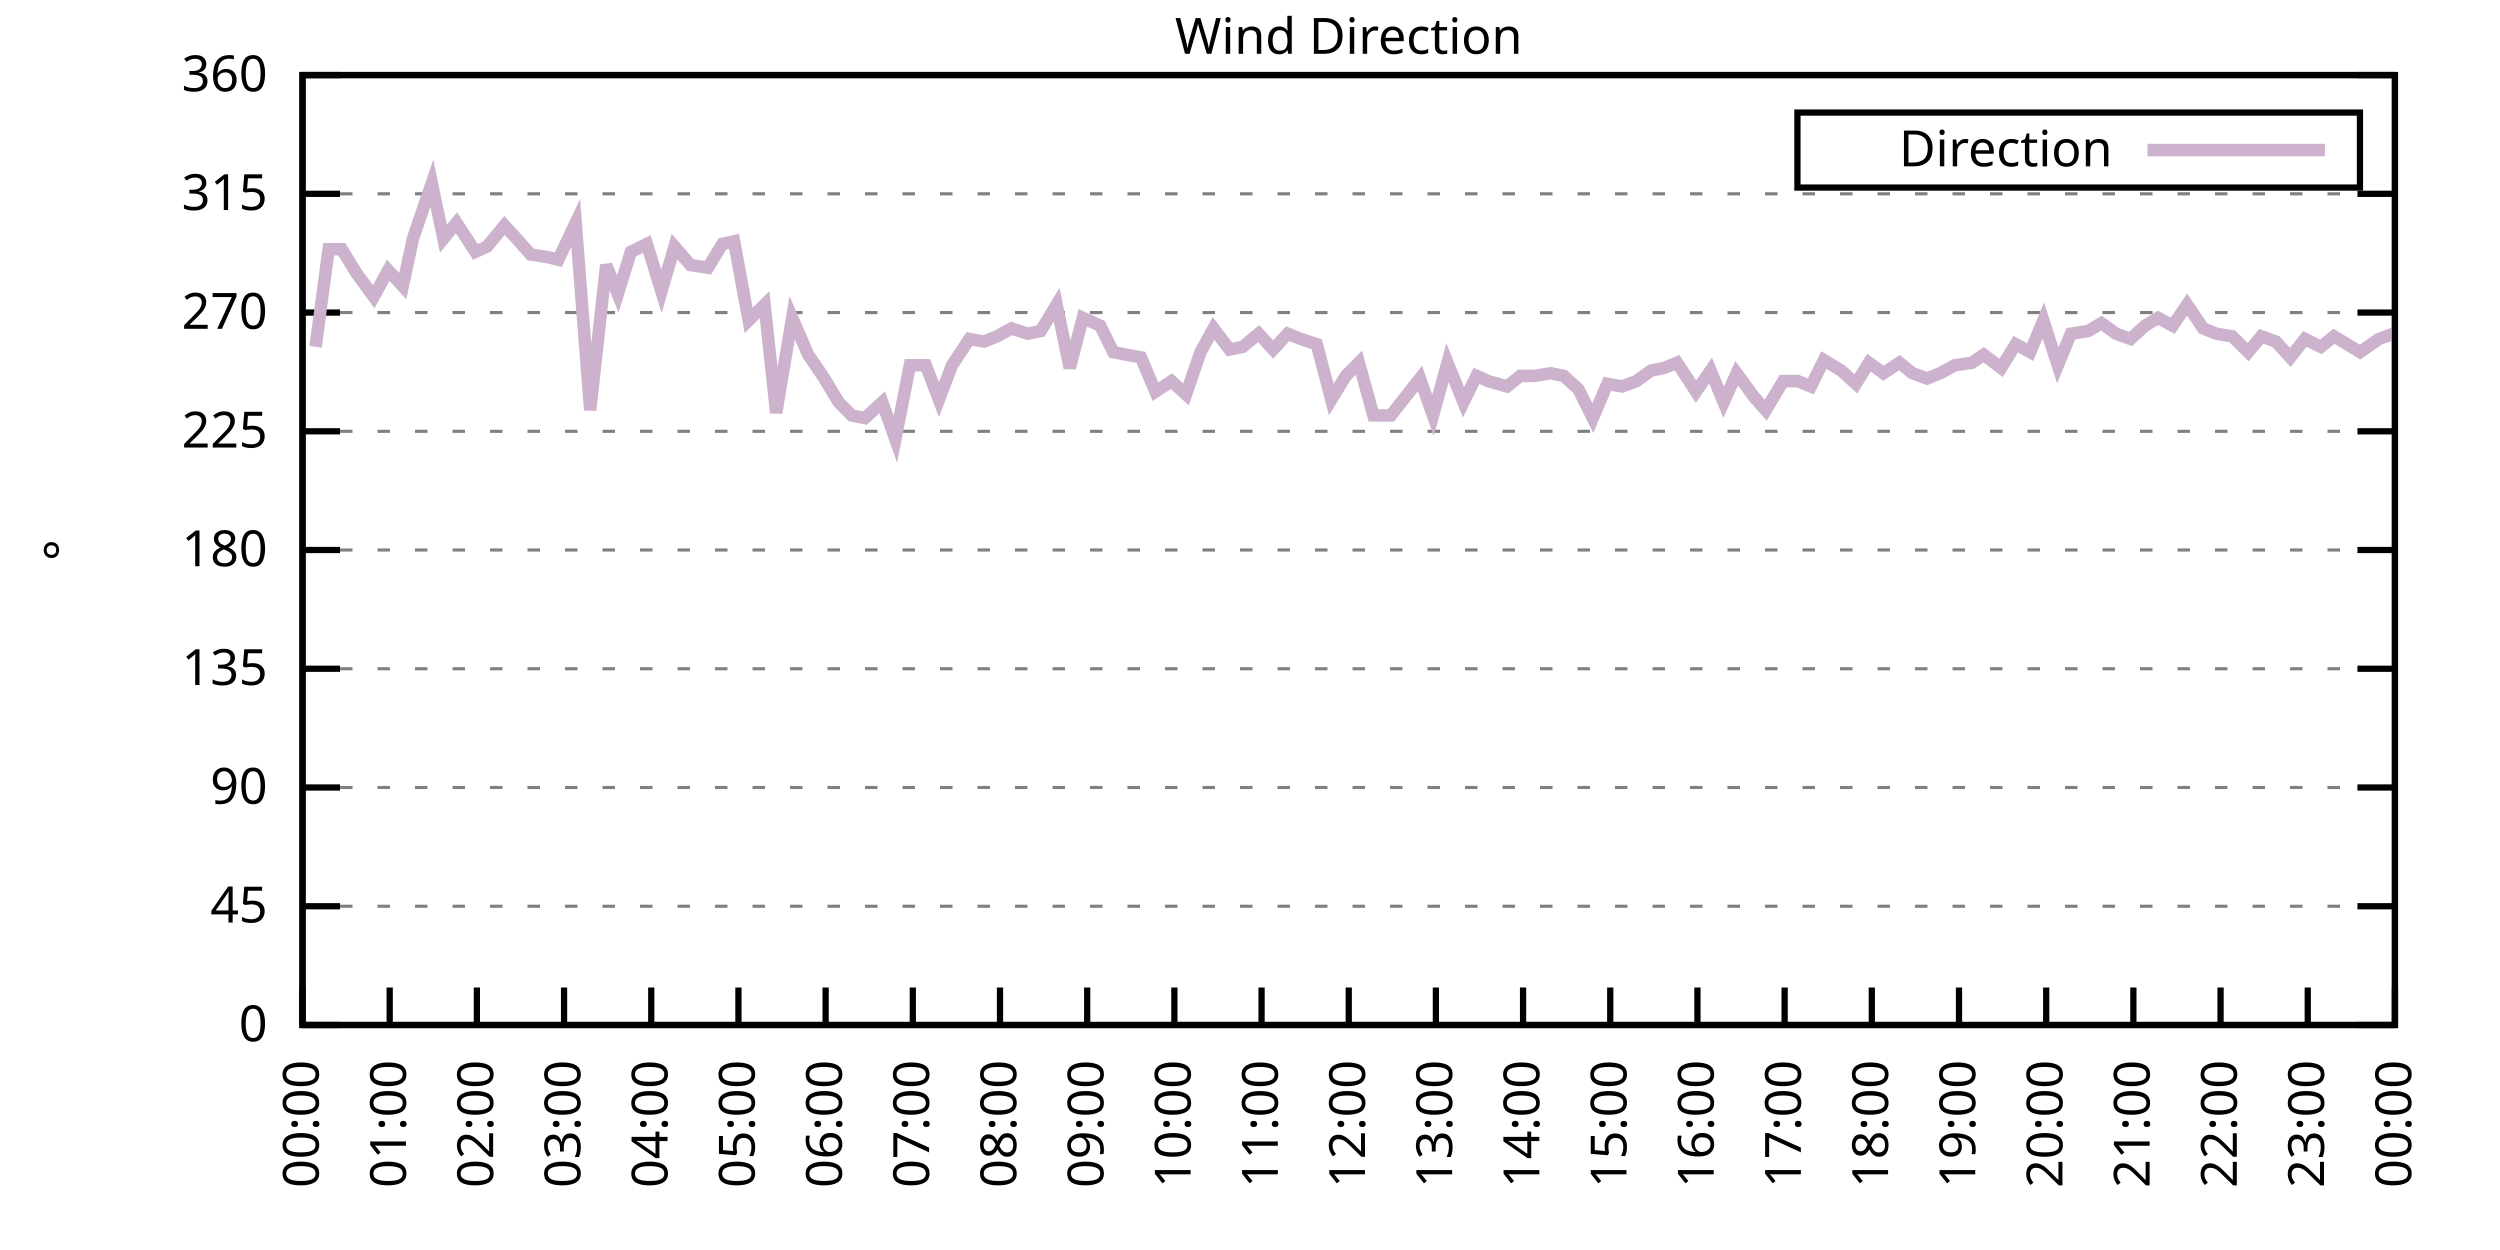
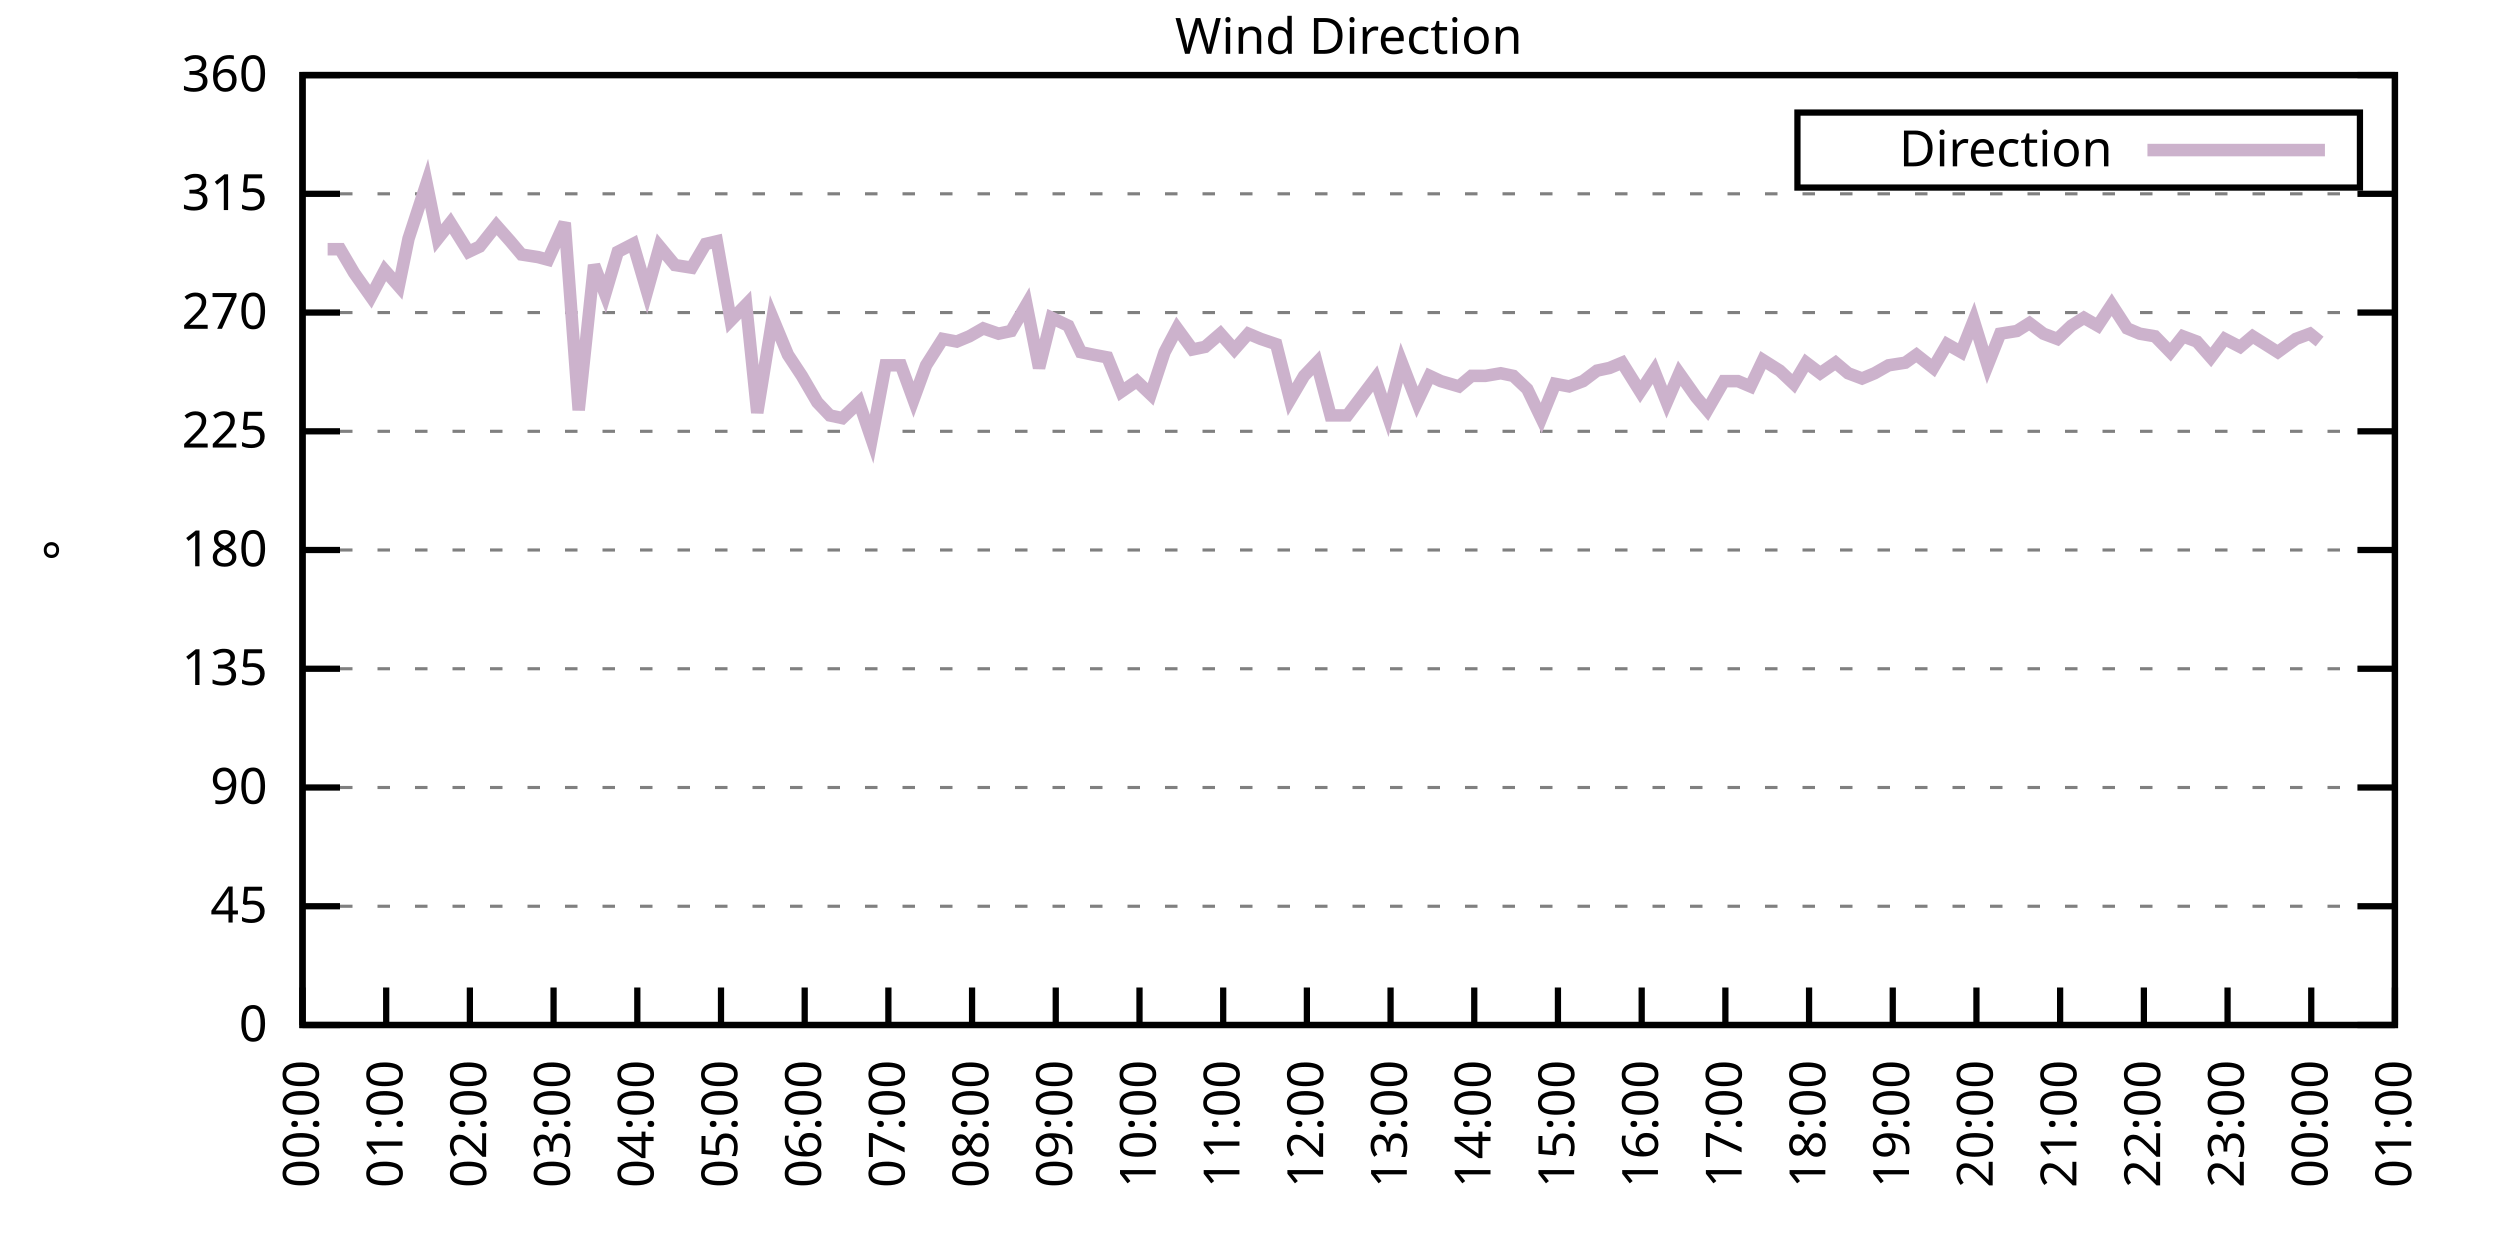
<svg xmlns="http://www.w3.org/2000/svg" xmlns:xlink="http://www.w3.org/1999/xlink" width="400" height="200" viewBox="0 0 400 200">
  <g id="gnuplot_canvas">
    <rect x="0" y="0" width="400" height="200" fill="none" />
    <defs>
      <circle id="gpDot" r="0.5" stroke-width="0.5" stroke="currentColor" />
      <path id="gpPt0" stroke-width="0.333" stroke="currentColor" d="M-1,0 h2 M0,-1 v2" />
      <path id="gpPt1" stroke-width="0.333" stroke="currentColor" d="M-1,-1 L1,1 M1,-1 L-1,1" />
      <path id="gpPt2" stroke-width="0.333" stroke="currentColor" d="M-1,0 L1,0 M0,-1 L0,1 M-1,-1 L1,1 M-1,1 L1,-1" />
      <rect id="gpPt3" stroke-width="0.333" stroke="currentColor" x="-1" y="-1" width="2" height="2" />
      <rect id="gpPt4" stroke-width="0.333" stroke="currentColor" fill="currentColor" x="-1" y="-1" width="2" height="2" />
      <circle id="gpPt5" stroke-width="0.333" stroke="currentColor" cx="0" cy="0" r="1" />
      <use xlink:href="#gpPt5" id="gpPt6" fill="currentColor" stroke="none" />
      <path id="gpPt7" stroke-width="0.333" stroke="currentColor" d="M0,-1.33 L-1.33,0.67 L1.33,0.67 z" />
      <use xlink:href="#gpPt7" id="gpPt8" fill="currentColor" stroke="none" />
      <use xlink:href="#gpPt7" id="gpPt9" stroke="currentColor" transform="rotate(180)" />
      <use xlink:href="#gpPt9" id="gpPt10" fill="currentColor" stroke="none" />
      <use xlink:href="#gpPt3" id="gpPt11" stroke="currentColor" transform="rotate(45)" />
      <use xlink:href="#gpPt11" id="gpPt12" fill="currentColor" stroke="none" />
      <path id="gpPt13" stroke-width="0.333" stroke="currentColor" d="M0,1.330 L1.265,0.411 L0.782,-1.067 L-0.782,-1.076 L-1.265,0.411 z" />
      <use xlink:href="#gpPt13" id="gpPt14" fill="currentColor" stroke="none" />
      <filter id="textbox" filterUnits="objectBoundingBox" x="0" y="0" height="1" width="1">
        <feFlood flood-color="white" flood-opacity="1" result="bgnd" />
        <feComposite in="SourceGraphic" in2="bgnd" operator="atop" />
      </filter>
      <filter id="greybox" filterUnits="objectBoundingBox" x="0" y="0" height="1" width="1">
        <feFlood flood-color="lightgrey" flood-opacity="1" result="grey" />
        <feComposite in="SourceGraphic" in2="grey" operator="atop" />
      </filter>
    </defs>
    <g fill="none" color="white" stroke="currentColor" stroke-width="1.00" stroke-linecap="butt" stroke-linejoin="miter">
</g>
    <g fill="none" color="black" stroke="currentColor" stroke-width="1.00" stroke-linecap="butt" stroke-linejoin="miter">
      <g stroke="none" shape-rendering="crispEdges">
        <polygon fill="rgb(255, 255, 255)" points="48.40,164.00 383.18,164.00 383.18,12.02 48.40,12.02 " />
      </g>
    </g>
    <g fill="none" color="black" stroke="currentColor" stroke-width="1.00" stroke-linecap="butt" stroke-linejoin="miter">
</g>
    <g fill="none" color="black" stroke="black" stroke-width="0.50" stroke-linecap="butt" stroke-linejoin="miter">
</g>
    <g fill="none" color="gray" stroke="currentColor" stroke-width="0.50" stroke-linecap="butt" stroke-linejoin="miter">
      <path stroke="gray" stroke-dasharray="2,4" class="gridline" d="M48.40,164.00 L383.19,164.00  " />
    </g>
    <g fill="none" color="gray" stroke="gray" stroke-width="1.00" stroke-linecap="butt" stroke-linejoin="miter">
</g>
    <g fill="none" color="black" stroke="currentColor" stroke-width="1.00" stroke-linecap="butt" stroke-linejoin="miter">
      <path stroke="black" d="M48.40,164.00 L54.40,164.00 M383.19,164.00 L377.19,164.00  " />
      <g transform="translate(42.80,166.60)" stroke="none" fill="black" font-family="Sans" font-size="8.00" text-anchor="end">
        <text>
          <tspan font-family="Sans"> 0</tspan>
        </text>
      </g>
    </g>
    <g fill="none" color="black" stroke="currentColor" stroke-width="1.00" stroke-linecap="butt" stroke-linejoin="miter">
</g>
    <g fill="none" color="black" stroke="black" stroke-width="0.50" stroke-linecap="butt" stroke-linejoin="miter">
</g>
    <g fill="none" color="gray" stroke="currentColor" stroke-width="0.50" stroke-linecap="butt" stroke-linejoin="miter">
      <path stroke="gray" stroke-dasharray="2,4" class="gridline" d="M48.40,145.00 L383.19,145.00  " />
    </g>
    <g fill="none" color="gray" stroke="gray" stroke-width="1.00" stroke-linecap="butt" stroke-linejoin="miter">
</g>
    <g fill="none" color="black" stroke="currentColor" stroke-width="1.00" stroke-linecap="butt" stroke-linejoin="miter">
      <path stroke="black" d="M48.40,145.00 L54.40,145.00 M383.19,145.00 L377.19,145.00  " />
      <g transform="translate(42.80,147.60)" stroke="none" fill="black" font-family="Sans" font-size="8.00" text-anchor="end">
        <text>
          <tspan font-family="Sans"> 45</tspan>
        </text>
      </g>
    </g>
    <g fill="none" color="black" stroke="currentColor" stroke-width="1.00" stroke-linecap="butt" stroke-linejoin="miter">
</g>
    <g fill="none" color="black" stroke="black" stroke-width="0.50" stroke-linecap="butt" stroke-linejoin="miter">
</g>
    <g fill="none" color="gray" stroke="currentColor" stroke-width="0.50" stroke-linecap="butt" stroke-linejoin="miter">
      <path stroke="gray" stroke-dasharray="2,4" class="gridline" d="M48.40,126.00 L383.19,126.00  " />
    </g>
    <g fill="none" color="gray" stroke="gray" stroke-width="1.00" stroke-linecap="butt" stroke-linejoin="miter">
</g>
    <g fill="none" color="black" stroke="currentColor" stroke-width="1.00" stroke-linecap="butt" stroke-linejoin="miter">
      <path stroke="black" d="M48.40,126.00 L54.40,126.00 M383.19,126.00 L377.19,126.00  " />
      <g transform="translate(42.80,128.60)" stroke="none" fill="black" font-family="Sans" font-size="8.00" text-anchor="end">
        <text>
          <tspan font-family="Sans"> 90</tspan>
        </text>
      </g>
    </g>
    <g fill="none" color="black" stroke="currentColor" stroke-width="1.00" stroke-linecap="butt" stroke-linejoin="miter">
</g>
    <g fill="none" color="black" stroke="black" stroke-width="0.50" stroke-linecap="butt" stroke-linejoin="miter">
</g>
    <g fill="none" color="gray" stroke="currentColor" stroke-width="0.50" stroke-linecap="butt" stroke-linejoin="miter">
      <path stroke="gray" stroke-dasharray="2,4" class="gridline" d="M48.40,107.00 L383.19,107.00  " />
    </g>
    <g fill="none" color="gray" stroke="gray" stroke-width="1.00" stroke-linecap="butt" stroke-linejoin="miter">
</g>
    <g fill="none" color="black" stroke="currentColor" stroke-width="1.00" stroke-linecap="butt" stroke-linejoin="miter">
      <path stroke="black" d="M48.40,107.00 L54.40,107.00 M383.19,107.00 L377.19,107.00  " />
      <g transform="translate(42.80,109.60)" stroke="none" fill="black" font-family="Sans" font-size="8.00" text-anchor="end">
        <text>
          <tspan font-family="Sans"> 135</tspan>
        </text>
      </g>
    </g>
    <g fill="none" color="black" stroke="currentColor" stroke-width="1.00" stroke-linecap="butt" stroke-linejoin="miter">
</g>
    <g fill="none" color="black" stroke="black" stroke-width="0.50" stroke-linecap="butt" stroke-linejoin="miter">
</g>
    <g fill="none" color="gray" stroke="currentColor" stroke-width="0.50" stroke-linecap="butt" stroke-linejoin="miter">
      <path stroke="gray" stroke-dasharray="2,4" class="gridline" d="M48.40,88.00 L383.19,88.00  " />
    </g>
    <g fill="none" color="gray" stroke="gray" stroke-width="1.00" stroke-linecap="butt" stroke-linejoin="miter">
</g>
    <g fill="none" color="black" stroke="currentColor" stroke-width="1.00" stroke-linecap="butt" stroke-linejoin="miter">
      <path stroke="black" d="M48.40,88.00 L54.40,88.00 M383.19,88.00 L377.19,88.00  " />
      <g transform="translate(42.80,90.60)" stroke="none" fill="black" font-family="Sans" font-size="8.00" text-anchor="end">
        <text>
          <tspan font-family="Sans"> 180</tspan>
        </text>
      </g>
    </g>
    <g fill="none" color="black" stroke="currentColor" stroke-width="1.00" stroke-linecap="butt" stroke-linejoin="miter">
</g>
    <g fill="none" color="black" stroke="black" stroke-width="0.50" stroke-linecap="butt" stroke-linejoin="miter">
</g>
    <g fill="none" color="gray" stroke="currentColor" stroke-width="0.50" stroke-linecap="butt" stroke-linejoin="miter">
      <path stroke="gray" stroke-dasharray="2,4" class="gridline" d="M48.40,69.01 L383.19,69.01  " />
    </g>
    <g fill="none" color="gray" stroke="gray" stroke-width="1.00" stroke-linecap="butt" stroke-linejoin="miter">
</g>
    <g fill="none" color="black" stroke="currentColor" stroke-width="1.00" stroke-linecap="butt" stroke-linejoin="miter">
      <path stroke="black" d="M48.40,69.01 L54.40,69.01 M383.19,69.01 L377.19,69.01  " />
      <g transform="translate(42.80,71.61)" stroke="none" fill="black" font-family="Sans" font-size="8.00" text-anchor="end">
        <text>
          <tspan font-family="Sans"> 225</tspan>
        </text>
      </g>
    </g>
    <g fill="none" color="black" stroke="currentColor" stroke-width="1.00" stroke-linecap="butt" stroke-linejoin="miter">
</g>
    <g fill="none" color="black" stroke="black" stroke-width="0.50" stroke-linecap="butt" stroke-linejoin="miter">
</g>
    <g fill="none" color="gray" stroke="currentColor" stroke-width="0.50" stroke-linecap="butt" stroke-linejoin="miter">
      <path stroke="gray" stroke-dasharray="2,4" class="gridline" d="M48.40,50.01 L383.19,50.01  " />
    </g>
    <g fill="none" color="gray" stroke="gray" stroke-width="1.00" stroke-linecap="butt" stroke-linejoin="miter">
</g>
    <g fill="none" color="black" stroke="currentColor" stroke-width="1.00" stroke-linecap="butt" stroke-linejoin="miter">
      <path stroke="black" d="M48.40,50.01 L54.40,50.01 M383.19,50.01 L377.19,50.01  " />
      <g transform="translate(42.80,52.61)" stroke="none" fill="black" font-family="Sans" font-size="8.00" text-anchor="end">
        <text>
          <tspan font-family="Sans"> 270</tspan>
        </text>
      </g>
    </g>
    <g fill="none" color="black" stroke="currentColor" stroke-width="1.00" stroke-linecap="butt" stroke-linejoin="miter">
</g>
    <g fill="none" color="black" stroke="black" stroke-width="0.50" stroke-linecap="butt" stroke-linejoin="miter">
</g>
    <g fill="none" color="gray" stroke="currentColor" stroke-width="0.50" stroke-linecap="butt" stroke-linejoin="miter">
      <path stroke="gray" stroke-dasharray="2,4" class="gridline" d="M48.40,31.01 L383.19,31.01  " />
    </g>
    <g fill="none" color="gray" stroke="gray" stroke-width="1.00" stroke-linecap="butt" stroke-linejoin="miter">
</g>
    <g fill="none" color="black" stroke="currentColor" stroke-width="1.00" stroke-linecap="butt" stroke-linejoin="miter">
      <path stroke="black" d="M48.40,31.01 L54.40,31.01 M383.19,31.01 L377.19,31.01  " />
      <g transform="translate(42.80,33.61)" stroke="none" fill="black" font-family="Sans" font-size="8.00" text-anchor="end">
        <text>
          <tspan font-family="Sans"> 315</tspan>
        </text>
      </g>
    </g>
    <g fill="none" color="black" stroke="currentColor" stroke-width="1.00" stroke-linecap="butt" stroke-linejoin="miter">
</g>
    <g fill="none" color="black" stroke="black" stroke-width="0.50" stroke-linecap="butt" stroke-linejoin="miter">
</g>
    <g fill="none" color="gray" stroke="currentColor" stroke-width="0.50" stroke-linecap="butt" stroke-linejoin="miter">
      <path stroke="gray" stroke-dasharray="2,4" class="gridline" d="M48.40,12.01 L383.19,12.01  " />
    </g>
    <g fill="none" color="gray" stroke="gray" stroke-width="1.00" stroke-linecap="butt" stroke-linejoin="miter">
</g>
    <g fill="none" color="black" stroke="currentColor" stroke-width="1.00" stroke-linecap="butt" stroke-linejoin="miter">
      <path stroke="black" d="M48.40,12.01 L54.40,12.01 M383.19,12.01 L377.19,12.01  " />
      <g transform="translate(42.80,14.61)" stroke="none" fill="black" font-family="Sans" font-size="8.00" text-anchor="end">
        <text>
          <tspan font-family="Sans"> 360</tspan>
        </text>
      </g>
    </g>
    <g fill="none" color="black" stroke="currentColor" stroke-width="1.00" stroke-linecap="butt" stroke-linejoin="miter">
      <path stroke="black" d="M48.40,164.00 L48.40,158.00  " />
      <g transform="translate(51.00,169.60) rotate(270.00)" stroke="none" fill="black" font-family="Sans" font-size="8.00" text-anchor="end">
        <text>
          <tspan font-family="Sans">00:00</tspan>
        </text>
      </g>
    </g>
    <g fill="none" color="black" stroke="currentColor" stroke-width="1.00" stroke-linecap="butt" stroke-linejoin="miter">
-       <path stroke="black" d="M62.35,164.00 L62.35,158.00  " />
-       <g transform="translate(64.95,169.60) rotate(270.00)" stroke="none" fill="black" font-family="Sans" font-size="8.00" text-anchor="end">
+       <path stroke="black" d="M61.79,164.00 L61.79,158.00  " />
+       <g transform="translate(64.39,169.60) rotate(270.00)" stroke="none" fill="black" font-family="Sans" font-size="8.00" text-anchor="end">
        <text>
          <tspan font-family="Sans">01:00</tspan>
        </text>
      </g>
    </g>
    <g fill="none" color="black" stroke="currentColor" stroke-width="1.00" stroke-linecap="butt" stroke-linejoin="miter">
-       <path stroke="black" d="M76.30,164.00 L76.30,158.00  " />
-       <g transform="translate(78.90,169.60) rotate(270.00)" stroke="none" fill="black" font-family="Sans" font-size="8.00" text-anchor="end">
+       <path stroke="black" d="M75.18,164.00 L75.18,158.00  " />
+       <g transform="translate(77.78,169.60) rotate(270.00)" stroke="none" fill="black" font-family="Sans" font-size="8.00" text-anchor="end">
        <text>
          <tspan font-family="Sans">02:00</tspan>
        </text>
      </g>
    </g>
    <g fill="none" color="black" stroke="currentColor" stroke-width="1.00" stroke-linecap="butt" stroke-linejoin="miter">
-       <path stroke="black" d="M90.25,164.00 L90.25,158.00  " />
-       <g transform="translate(92.85,169.60) rotate(270.00)" stroke="none" fill="black" font-family="Sans" font-size="8.00" text-anchor="end">
+       <path stroke="black" d="M88.57,164.00 L88.57,158.00  " />
+       <g transform="translate(91.17,169.60) rotate(270.00)" stroke="none" fill="black" font-family="Sans" font-size="8.00" text-anchor="end">
        <text>
          <tspan font-family="Sans">03:00</tspan>
        </text>
      </g>
    </g>
    <g fill="none" color="black" stroke="currentColor" stroke-width="1.00" stroke-linecap="butt" stroke-linejoin="miter">
-       <path stroke="black" d="M104.20,164.00 L104.20,158.00  " />
-       <g transform="translate(106.80,169.60) rotate(270.00)" stroke="none" fill="black" font-family="Sans" font-size="8.00" text-anchor="end">
+       <path stroke="black" d="M101.97,164.00 L101.97,158.00  " />
+       <g transform="translate(104.57,169.60) rotate(270.00)" stroke="none" fill="black" font-family="Sans" font-size="8.00" text-anchor="end">
        <text>
          <tspan font-family="Sans">04:00</tspan>
        </text>
      </g>
    </g>
    <g fill="none" color="black" stroke="currentColor" stroke-width="1.00" stroke-linecap="butt" stroke-linejoin="miter">
-       <path stroke="black" d="M118.15,164.00 L118.15,158.00  " />
-       <g transform="translate(120.75,169.60) rotate(270.00)" stroke="none" fill="black" font-family="Sans" font-size="8.00" text-anchor="end">
+       <path stroke="black" d="M115.36,164.00 L115.36,158.00  " />
+       <g transform="translate(117.96,169.60) rotate(270.00)" stroke="none" fill="black" font-family="Sans" font-size="8.00" text-anchor="end">
        <text>
          <tspan font-family="Sans">05:00</tspan>
        </text>
      </g>
    </g>
    <g fill="none" color="black" stroke="currentColor" stroke-width="1.00" stroke-linecap="butt" stroke-linejoin="miter">
-       <path stroke="black" d="M132.10,164.00 L132.10,158.00  " />
-       <g transform="translate(134.70,169.60) rotate(270.00)" stroke="none" fill="black" font-family="Sans" font-size="8.00" text-anchor="end">
+       <path stroke="black" d="M128.75,164.00 L128.75,158.00  " />
+       <g transform="translate(131.35,169.60) rotate(270.00)" stroke="none" fill="black" font-family="Sans" font-size="8.00" text-anchor="end">
        <text>
          <tspan font-family="Sans">06:00</tspan>
        </text>
      </g>
    </g>
    <g fill="none" color="black" stroke="currentColor" stroke-width="1.00" stroke-linecap="butt" stroke-linejoin="miter">
-       <path stroke="black" d="M146.05,164.00 L146.05,158.00  " />
-       <g transform="translate(148.65,169.60) rotate(270.00)" stroke="none" fill="black" font-family="Sans" font-size="8.00" text-anchor="end">
+       <path stroke="black" d="M142.14,164.00 L142.14,158.00  " />
+       <g transform="translate(144.74,169.60) rotate(270.00)" stroke="none" fill="black" font-family="Sans" font-size="8.00" text-anchor="end">
        <text>
          <tspan font-family="Sans">07:00</tspan>
        </text>
      </g>
    </g>
    <g fill="none" color="black" stroke="currentColor" stroke-width="1.00" stroke-linecap="butt" stroke-linejoin="miter">
-       <path stroke="black" d="M160.00,164.00 L160.00,158.00  " />
-       <g transform="translate(162.60,169.60) rotate(270.00)" stroke="none" fill="black" font-family="Sans" font-size="8.00" text-anchor="end">
+       <path stroke="black" d="M155.53,164.00 L155.53,158.00  " />
+       <g transform="translate(158.13,169.60) rotate(270.00)" stroke="none" fill="black" font-family="Sans" font-size="8.00" text-anchor="end">
        <text>
          <tspan font-family="Sans">08:00</tspan>
        </text>
      </g>
    </g>
    <g fill="none" color="black" stroke="currentColor" stroke-width="1.00" stroke-linecap="butt" stroke-linejoin="miter">
-       <path stroke="black" d="M173.95,164.00 L173.95,158.00  " />
-       <g transform="translate(176.55,169.60) rotate(270.00)" stroke="none" fill="black" font-family="Sans" font-size="8.00" text-anchor="end">
+       <path stroke="black" d="M168.92,164.00 L168.92,158.00  " />
+       <g transform="translate(171.52,169.60) rotate(270.00)" stroke="none" fill="black" font-family="Sans" font-size="8.00" text-anchor="end">
        <text>
          <tspan font-family="Sans">09:00</tspan>
        </text>
      </g>
    </g>
    <g fill="none" color="black" stroke="currentColor" stroke-width="1.00" stroke-linecap="butt" stroke-linejoin="miter">
-       <path stroke="black" d="M187.90,164.00 L187.90,158.00  " />
-       <g transform="translate(190.50,169.60) rotate(270.00)" stroke="none" fill="black" font-family="Sans" font-size="8.00" text-anchor="end">
+       <path stroke="black" d="M182.32,164.00 L182.32,158.00  " />
+       <g transform="translate(184.92,169.60) rotate(270.00)" stroke="none" fill="black" font-family="Sans" font-size="8.00" text-anchor="end">
        <text>
          <tspan font-family="Sans">10:00</tspan>
        </text>
      </g>
    </g>
    <g fill="none" color="black" stroke="currentColor" stroke-width="1.00" stroke-linecap="butt" stroke-linejoin="miter">
-       <path stroke="black" d="M201.85,164.00 L201.85,158.00  " />
-       <g transform="translate(204.45,169.60) rotate(270.00)" stroke="none" fill="black" font-family="Sans" font-size="8.00" text-anchor="end">
+       <path stroke="black" d="M195.71,164.00 L195.71,158.00  " />
+       <g transform="translate(198.31,169.60) rotate(270.00)" stroke="none" fill="black" font-family="Sans" font-size="8.00" text-anchor="end">
        <text>
          <tspan font-family="Sans">11:00</tspan>
        </text>
      </g>
    </g>
    <g fill="none" color="black" stroke="currentColor" stroke-width="1.00" stroke-linecap="butt" stroke-linejoin="miter">
-       <path stroke="black" d="M215.80,164.00 L215.80,158.00  " />
-       <g transform="translate(218.40,169.60) rotate(270.00)" stroke="none" fill="black" font-family="Sans" font-size="8.00" text-anchor="end">
+       <path stroke="black" d="M209.10,164.00 L209.10,158.00  " />
+       <g transform="translate(211.70,169.60) rotate(270.00)" stroke="none" fill="black" font-family="Sans" font-size="8.00" text-anchor="end">
        <text>
          <tspan font-family="Sans">12:00</tspan>
        </text>
      </g>
    </g>
    <g fill="none" color="black" stroke="currentColor" stroke-width="1.00" stroke-linecap="butt" stroke-linejoin="miter">
-       <path stroke="black" d="M229.74,164.00 L229.74,158.00  " />
-       <g transform="translate(232.34,169.60) rotate(270.00)" stroke="none" fill="black" font-family="Sans" font-size="8.00" text-anchor="end">
+       <path stroke="black" d="M222.49,164.00 L222.49,158.00  " />
+       <g transform="translate(225.09,169.60) rotate(270.00)" stroke="none" fill="black" font-family="Sans" font-size="8.00" text-anchor="end">
        <text>
          <tspan font-family="Sans">13:00</tspan>
        </text>
      </g>
    </g>
    <g fill="none" color="black" stroke="currentColor" stroke-width="1.00" stroke-linecap="butt" stroke-linejoin="miter">
-       <path stroke="black" d="M243.69,164.00 L243.69,158.00  " />
-       <g transform="translate(246.29,169.60) rotate(270.00)" stroke="none" fill="black" font-family="Sans" font-size="8.00" text-anchor="end">
+       <path stroke="black" d="M235.88,164.00 L235.88,158.00  " />
+       <g transform="translate(238.48,169.60) rotate(270.00)" stroke="none" fill="black" font-family="Sans" font-size="8.00" text-anchor="end">
        <text>
          <tspan font-family="Sans">14:00</tspan>
        </text>
      </g>
    </g>
    <g fill="none" color="black" stroke="currentColor" stroke-width="1.00" stroke-linecap="butt" stroke-linejoin="miter">
-       <path stroke="black" d="M257.64,164.00 L257.64,158.00  " />
-       <g transform="translate(260.24,169.60) rotate(270.00)" stroke="none" fill="black" font-family="Sans" font-size="8.00" text-anchor="end">
+       <path stroke="black" d="M249.27,164.00 L249.27,158.00  " />
+       <g transform="translate(251.87,169.60) rotate(270.00)" stroke="none" fill="black" font-family="Sans" font-size="8.00" text-anchor="end">
        <text>
          <tspan font-family="Sans">15:00</tspan>
        </text>
      </g>
    </g>
    <g fill="none" color="black" stroke="currentColor" stroke-width="1.00" stroke-linecap="butt" stroke-linejoin="miter">
-       <path stroke="black" d="M271.59,164.00 L271.59,158.00  " />
-       <g transform="translate(274.19,169.60) rotate(270.00)" stroke="none" fill="black" font-family="Sans" font-size="8.00" text-anchor="end">
+       <path stroke="black" d="M262.67,164.00 L262.67,158.00  " />
+       <g transform="translate(265.27,169.60) rotate(270.00)" stroke="none" fill="black" font-family="Sans" font-size="8.00" text-anchor="end">
        <text>
          <tspan font-family="Sans">16:00</tspan>
        </text>
      </g>
    </g>
    <g fill="none" color="black" stroke="currentColor" stroke-width="1.00" stroke-linecap="butt" stroke-linejoin="miter">
-       <path stroke="black" d="M285.54,164.00 L285.54,158.00  " />
-       <g transform="translate(288.14,169.60) rotate(270.00)" stroke="none" fill="black" font-family="Sans" font-size="8.00" text-anchor="end">
+       <path stroke="black" d="M276.06,164.00 L276.06,158.00  " />
+       <g transform="translate(278.66,169.60) rotate(270.00)" stroke="none" fill="black" font-family="Sans" font-size="8.00" text-anchor="end">
        <text>
          <tspan font-family="Sans">17:00</tspan>
        </text>
      </g>
    </g>
    <g fill="none" color="black" stroke="currentColor" stroke-width="1.00" stroke-linecap="butt" stroke-linejoin="miter">
-       <path stroke="black" d="M299.49,164.00 L299.49,158.00  " />
-       <g transform="translate(302.09,169.60) rotate(270.00)" stroke="none" fill="black" font-family="Sans" font-size="8.00" text-anchor="end">
+       <path stroke="black" d="M289.45,164.00 L289.45,158.00  " />
+       <g transform="translate(292.05,169.60) rotate(270.00)" stroke="none" fill="black" font-family="Sans" font-size="8.00" text-anchor="end">
        <text>
          <tspan font-family="Sans">18:00</tspan>
        </text>
      </g>
    </g>
    <g fill="none" color="black" stroke="currentColor" stroke-width="1.00" stroke-linecap="butt" stroke-linejoin="miter">
-       <path stroke="black" d="M313.44,164.00 L313.44,158.00  " />
-       <g transform="translate(316.04,169.60) rotate(270.00)" stroke="none" fill="black" font-family="Sans" font-size="8.00" text-anchor="end">
+       <path stroke="black" d="M302.84,164.00 L302.84,158.00  " />
+       <g transform="translate(305.44,169.60) rotate(270.00)" stroke="none" fill="black" font-family="Sans" font-size="8.00" text-anchor="end">
        <text>
          <tspan font-family="Sans">19:00</tspan>
        </text>
      </g>
    </g>
    <g fill="none" color="black" stroke="currentColor" stroke-width="1.00" stroke-linecap="butt" stroke-linejoin="miter">
-       <path stroke="black" d="M327.39,164.00 L327.39,158.00  " />
-       <g transform="translate(329.99,169.60) rotate(270.00)" stroke="none" fill="black" font-family="Sans" font-size="8.00" text-anchor="end">
+       <path stroke="black" d="M316.23,164.00 L316.23,158.00  " />
+       <g transform="translate(318.83,169.60) rotate(270.00)" stroke="none" fill="black" font-family="Sans" font-size="8.00" text-anchor="end">
        <text>
          <tspan font-family="Sans">20:00</tspan>
        </text>
      </g>
    </g>
    <g fill="none" color="black" stroke="currentColor" stroke-width="1.00" stroke-linecap="butt" stroke-linejoin="miter">
-       <path stroke="black" d="M341.34,164.00 L341.34,158.00  " />
-       <g transform="translate(343.94,169.60) rotate(270.00)" stroke="none" fill="black" font-family="Sans" font-size="8.00" text-anchor="end">
+       <path stroke="black" d="M329.62,164.00 L329.62,158.00  " />
+       <g transform="translate(332.22,169.60) rotate(270.00)" stroke="none" fill="black" font-family="Sans" font-size="8.00" text-anchor="end">
        <text>
          <tspan font-family="Sans">21:00</tspan>
        </text>
      </g>
    </g>
    <g fill="none" color="black" stroke="currentColor" stroke-width="1.00" stroke-linecap="butt" stroke-linejoin="miter">
-       <path stroke="black" d="M355.29,164.00 L355.29,158.00  " />
-       <g transform="translate(357.89,169.60) rotate(270.00)" stroke="none" fill="black" font-family="Sans" font-size="8.00" text-anchor="end">
+       <path stroke="black" d="M343.02,164.00 L343.02,158.00  " />
+       <g transform="translate(345.62,169.60) rotate(270.00)" stroke="none" fill="black" font-family="Sans" font-size="8.00" text-anchor="end">
        <text>
          <tspan font-family="Sans">22:00</tspan>
        </text>
      </g>
    </g>
    <g fill="none" color="black" stroke="currentColor" stroke-width="1.00" stroke-linecap="butt" stroke-linejoin="miter">
-       <path stroke="black" d="M369.24,164.00 L369.24,158.00  " />
-       <g transform="translate(371.84,169.60) rotate(270.00)" stroke="none" fill="black" font-family="Sans" font-size="8.00" text-anchor="end">
+       <path stroke="black" d="M356.41,164.00 L356.41,158.00  " />
+       <g transform="translate(359.01,169.60) rotate(270.00)" stroke="none" fill="black" font-family="Sans" font-size="8.00" text-anchor="end">
        <text>
          <tspan font-family="Sans">23:00</tspan>
+         </text>
+       </g>
+     </g>
+     <g fill="none" color="black" stroke="currentColor" stroke-width="1.00" stroke-linecap="butt" stroke-linejoin="miter">
+       <path stroke="black" d="M369.80,164.00 L369.80,158.00  " />
+       <g transform="translate(372.40,169.60) rotate(270.00)" stroke="none" fill="black" font-family="Sans" font-size="8.00" text-anchor="end">
+         <text>
+           <tspan font-family="Sans">00:00</tspan>
        </text>
      </g>
    </g>
    <g fill="none" color="black" stroke="currentColor" stroke-width="1.00" stroke-linecap="butt" stroke-linejoin="miter">
      <path stroke="black" d="M383.19,164.00 L383.19,158.00  " />
      <g transform="translate(385.79,169.60) rotate(270.00)" stroke="none" fill="black" font-family="Sans" font-size="8.00" text-anchor="end">
        <text>
-           <tspan font-family="Sans">00:00</tspan>
+           <tspan font-family="Sans">01:00</tspan>
        </text>
      </g>
    </g>
    <g fill="none" color="black" stroke="currentColor" stroke-width="1.00" stroke-linecap="butt" stroke-linejoin="miter">
</g>
    <g fill="none" color="black" stroke="currentColor" stroke-width="1.00" stroke-linecap="butt" stroke-linejoin="miter">
      <path stroke="black" d="M48.40,12.01 L48.40,164.00 L383.19,164.00 L383.19,12.01 L48.40,12.01 Z  " />
    </g>
    <g fill="none" color="black" stroke="currentColor" stroke-width="1.00" stroke-linecap="butt" stroke-linejoin="miter">
</g>
    <g fill="none" color="black" stroke="currentColor" stroke-width="1.00" stroke-linecap="butt" stroke-linejoin="miter">
      <path stroke="black" d="M287.59,30.01 L287.59,18.01 L377.59,18.01 L377.59,30.01 L287.59,30.01 Z  " />
    </g>
    <g id="Wind_direction_plot_1">
      <g fill="none" color="white" stroke="black" stroke-width="2.00" stroke-linecap="butt" stroke-linejoin="miter">
</g>
      <g fill="none" color="black" stroke="currentColor" stroke-width="2.00" stroke-linecap="butt" stroke-linejoin="miter">
        <g transform="translate(337.99,26.61)" stroke="none" fill="black" font-family="Sans" font-size="8.00" text-anchor="end">
          <text>
            <tspan font-family="Sans">Direction</tspan>
          </text>
        </g>
      </g>
      <g fill="none" color="black" stroke="currentColor" stroke-width="2.00" stroke-linecap="butt" stroke-linejoin="miter">
-         <path stroke="rgb(204, 178, 204)" d="M343.59,24.01 L371.99,24.01 M50.49,55.50 L52.58,39.87 L54.68,39.87 L57.00,43.67 L59.79,47.47 L62.12,43.25   L64.44,45.79 L66.07,38.19 L69.09,29.32 L70.95,38.19 L73.04,35.65 L76.07,40.30 L77.93,39.45 L80.72,36.08   L83.04,38.61 L84.90,40.72 L87.69,41.14 L89.32,41.56 L92.11,35.65 L94.43,65.63 L96.99,42.41 L98.85,47.05   L100.94,40.30 L103.50,39.03 L105.83,46.63 L107.92,39.45 L110.48,42.41 L113.27,42.83 L115.59,39.03 L117.45,38.61   L119.78,51.27 L122.33,48.74 L124.19,66.05 L126.75,50.85 L129.31,56.76 L131.63,60.14 L134.19,64.36 L136.28,66.47   L138.37,66.90 L141.16,64.36 L143.26,70.27 L145.58,58.45 L148.14,58.45 L150.23,63.94 L152.32,58.45 L155.11,54.23   L157.44,54.65 L159.53,53.81 L161.86,52.54 L164.41,53.39 L166.51,52.96 L169.06,48.74 L171.16,58.87 L173.25,50.85   L176.04,52.12 L178.13,56.34 L180.22,56.76 L182.55,57.18 L184.87,62.67 L187.43,60.98 L189.76,63.10 L192.08,56.34   L194.17,52.54 L196.73,55.92 L198.82,55.50 L201.38,53.39 L203.71,55.92 L206.03,53.39 L208.12,54.23 L210.68,55.07   L213.01,63.94 L215.33,60.14 L217.42,58.03 L219.75,66.47 L222.54,66.47 L224.86,63.52 L227.19,60.56 L229.28,66.47   L231.60,58.03 L234.16,64.36 L236.25,60.14 L238.11,60.98 L241.14,61.83 L243.23,60.14 L245.55,60.14 L248.11,59.72   L250.20,60.14 L252.53,62.25 L254.85,66.90 L257.18,61.41 L259.50,61.83 L261.83,60.98 L264.15,59.30 L266.25,58.87   L268.34,58.03 L271.36,62.67 L273.69,59.30 L275.78,64.36 L277.87,59.72 L280.66,63.52 L282.52,65.63 L285.31,60.98   L287.64,60.98 L289.73,61.83 L291.82,57.61 L294.61,59.30 L296.94,61.41 L299.03,58.03 L301.35,59.72 L303.91,58.03   L306.00,59.72 L308.33,60.56 L310.42,59.72 L312.74,58.45 L315.53,58.03 L317.39,56.76 L320.18,58.87 L322.51,55.07   L324.83,56.34 L326.93,51.27 L329.25,58.45 L331.34,53.39 L334.13,52.96 L336.23,51.70 L338.55,53.39 L340.88,54.23   L343.20,52.12 L345.29,50.85 L347.62,52.12 L349.94,48.74 L352.50,52.54 L354.59,53.39 L357.15,53.81 L359.71,56.34   L361.80,53.81 L364.13,54.65 L366.45,57.18 L368.78,54.23 L371.33,55.50 L373.43,53.81 L375.52,55.07 L377.61,56.34   L380.63,54.23 L382.96,53.39  " />
+         <path stroke="rgb(204, 178, 204)" d="M343.59,24.01 L371.99,24.01 M52.42,39.87 L54.43,39.87 L56.66,43.67 L59.34,47.47 L61.57,43.25 L63.80,45.79   L65.36,38.19 L68.26,29.32 L70.05,38.19 L72.06,35.65 L74.96,40.30 L76.75,39.45 L79.42,36.08 L81.66,38.61   L83.44,40.72 L86.12,41.14 L87.68,41.56 L90.36,35.65 L92.59,65.63 L95.05,42.41 L96.83,47.05 L98.84,40.30   L101.30,39.03 L103.53,46.63 L105.54,39.45 L107.99,42.41 L110.67,42.83 L112.90,39.03 L114.69,38.61 L116.92,51.27   L119.38,48.74 L121.16,66.05 L123.62,50.85 L126.07,56.76 L128.30,60.14 L130.76,64.36 L132.77,66.47 L134.78,66.90   L137.45,64.36 L139.46,70.27 L141.69,58.45 L144.15,58.45 L146.16,63.94 L148.17,58.45 L150.85,54.23 L153.08,54.65   L155.09,53.81 L157.32,52.54 L159.77,53.39 L161.78,52.96 L164.24,48.74 L166.25,58.87 L168.25,50.85 L170.93,52.12   L172.94,56.34 L174.95,56.76 L177.18,57.18 L179.41,62.67 L181.87,60.98 L184.10,63.10 L186.33,56.34 L188.34,52.54   L190.80,55.92 L192.81,55.50 L195.26,53.39 L197.49,55.92 L199.73,53.39 L201.73,54.23 L204.19,55.07 L206.42,63.94   L208.65,60.14 L210.66,58.03 L212.89,66.47 L215.57,66.47 L217.80,63.52 L220.04,60.56 L222.04,66.47 L224.28,58.03   L226.73,64.36 L228.74,60.14 L230.53,60.98 L233.43,61.83 L235.44,60.14 L237.67,60.14 L240.12,59.72 L242.13,60.14   L244.36,62.25 L246.60,66.90 L248.83,61.41 L251.06,61.83 L253.29,60.98 L255.52,59.30 L257.53,58.87 L259.54,58.03   L262.44,62.67 L264.67,59.30 L266.68,64.36 L268.69,59.72 L271.37,63.52 L273.16,65.63 L275.83,60.98 L278.07,60.98   L280.07,61.83 L282.08,57.61 L284.76,59.30 L286.99,61.41 L289.00,58.03 L291.23,59.72 L293.69,58.03 L295.70,59.72   L297.93,60.56 L299.94,59.72 L302.17,58.45 L304.85,58.03 L306.63,56.76 L309.31,58.87 L311.54,55.07 L313.78,56.34   L315.79,51.27 L318.02,58.45 L320.03,53.39 L322.70,52.96 L324.71,51.70 L326.95,53.39 L329.18,54.23 L331.41,52.12   L333.42,50.85 L335.65,52.12 L337.88,48.74 L340.34,52.54 L342.35,53.39 L344.80,53.81 L347.26,56.34 L349.26,53.81   L351.50,54.65 L353.73,57.18 L355.96,54.23 L358.42,55.50 L360.42,53.81 L362.43,55.07 L364.44,56.34 L367.34,54.23   L369.58,53.39 L371.14,54.65  " />
      </g>
    </g>
    <g fill="none" color="black" stroke="currentColor" stroke-width="2.00" stroke-linecap="butt" stroke-linejoin="miter">
</g>
    <g fill="none" color="black" stroke="black" stroke-width="1.00" stroke-linecap="butt" stroke-linejoin="miter">
</g>
    <g fill="none" color="black" stroke="currentColor" stroke-width="1.00" stroke-linecap="butt" stroke-linejoin="miter">
      <path stroke="black" d="M48.40,12.01 L48.40,164.00 L383.19,164.00 L383.19,12.01 L48.40,12.01 Z  " />
      <g transform="translate(12.80,88.01) rotate(270.00)" stroke="none" fill="black" font-family="Sans" font-size="8.00" text-anchor="middle">
        <text>
          <tspan font-family="Sans">°</tspan>
        </text>
      </g>
    </g>
    <g fill="none" color="black" stroke="currentColor" stroke-width="1.00" stroke-linecap="butt" stroke-linejoin="miter">
</g>
    <g fill="none" color="black" stroke="currentColor" stroke-width="1.00" stroke-linecap="butt" stroke-linejoin="miter">
      <g transform="translate(215.79,8.61)" stroke="none" fill="black" font-family="Sans" font-size="8.00" text-anchor="middle">
        <text>
          <tspan font-family="Sans">Wind Direction</tspan>
        </text>
      </g>
    </g>
    <g fill="none" color="black" stroke="currentColor" stroke-width="1.00" stroke-linecap="butt" stroke-linejoin="miter">
</g>
  </g>
</svg>
